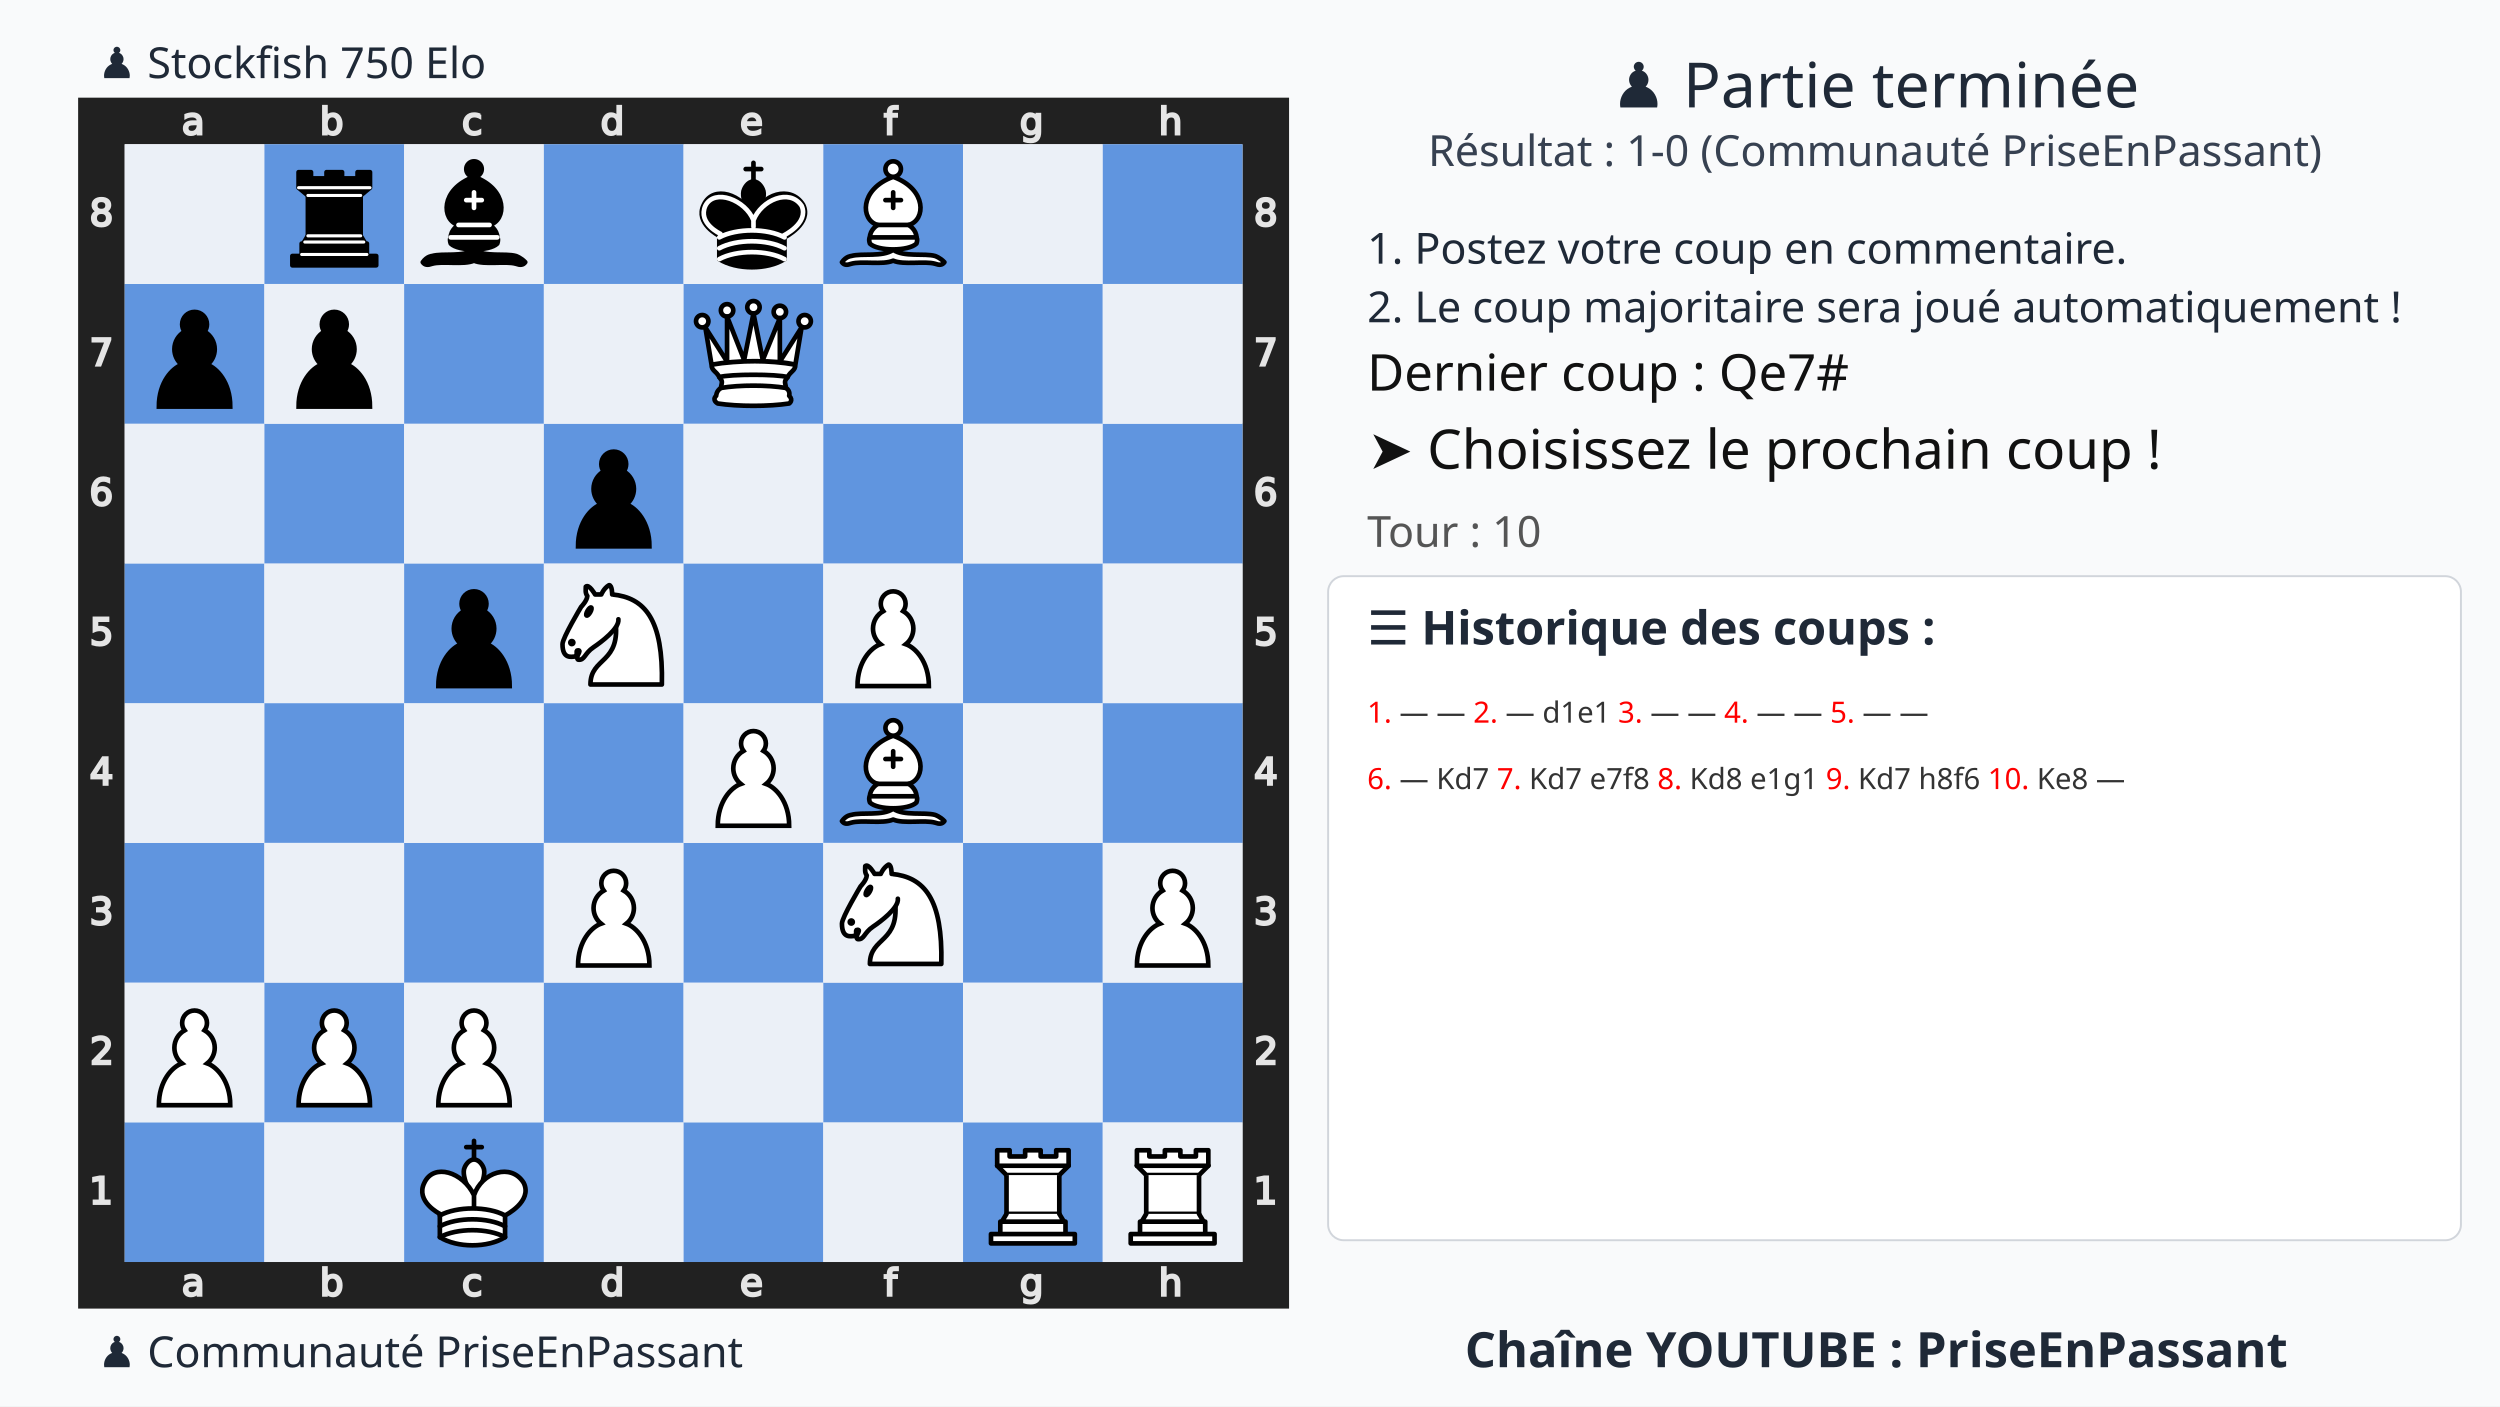
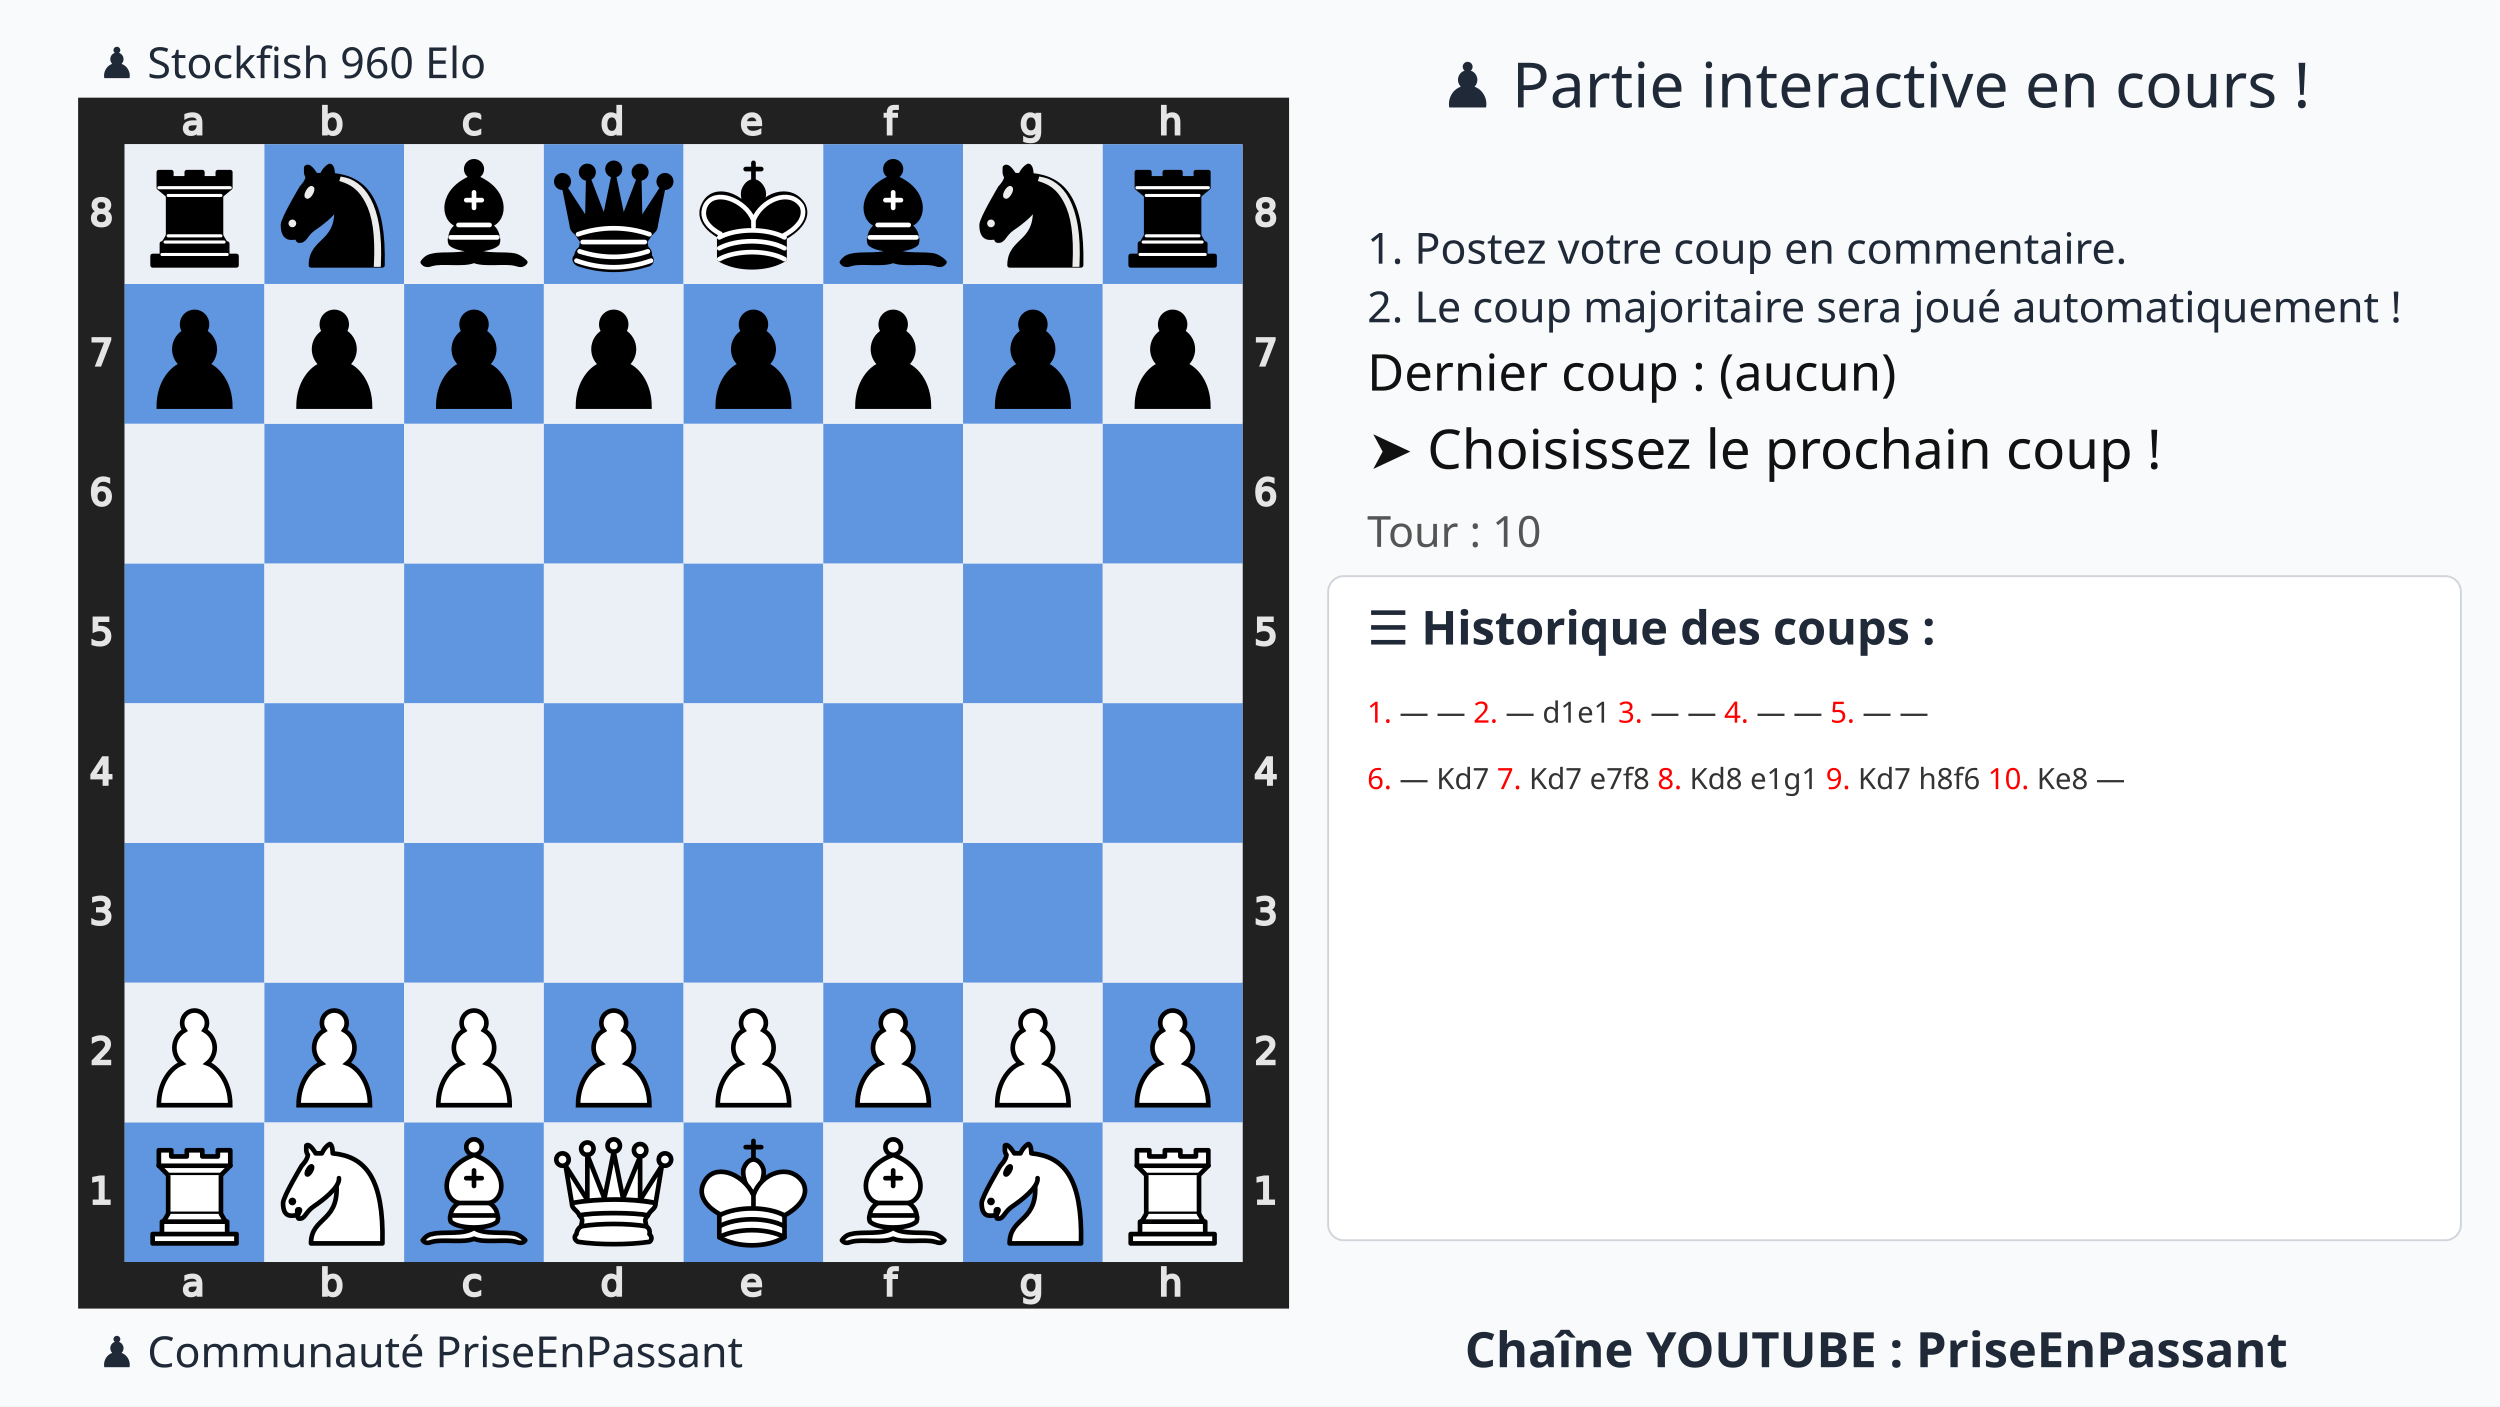
<svg xmlns="http://www.w3.org/2000/svg" xmlns:xlink="http://www.w3.org/1999/xlink" width="1280" height="720">
  <rect width="100%" height="100%" fill="#f9fafb" />
  <text x="75%" y="55" text-anchor="middle" font-size="32" font-family="Ubuntu" fill="#1f2937">
-     ♟️ Partie terminée
-   </text>
-   <text x="75%" y="85" text-anchor="middle" font-size="22" font-family="Ubuntu" fill="#374151">
-     Résultat : 1-0 (Communauté PriseEnPassant)
+     ♟️ Partie interactive en cours !
  </text>
  <text x="700" y="135" font-size="22" font-family="Ubuntu" fill="#1f2937">
    1. Postez votre coup en commentaire.
  </text>
  <text x="700" y="165" font-size="22" font-family="Ubuntu" fill="#1f2937">
    2. Le coup majoritaire sera joué automatiquement !
  </text>
  <g transform="translate(40,50)">
    <svg viewBox="0 0 390 390" width="620" height="620">
      <style>.square.light{fill:#ebf0f7 !important}.square.dark{fill:#6095df !important}</style>
      <defs>
        <g id="white-pawn" class="white pawn">
          <path d="M22.5 9c-2.21 0-4 1.79-4 4 0 .89.29 1.71.78 2.38C17.33 16.5 16 18.59 16 21c0 2.03.94 3.84 2.41 5.03-3 1.06-7.41 5.55-7.41 13.47h23c0-7.92-4.41-12.41-7.41-13.47 1.47-1.19 2.41-3 2.41-5.03 0-2.41-1.33-4.5-3.28-5.62.49-.67.78-1.49.78-2.38 0-2.21-1.79-4-4-4z" fill="#fff" stroke="#000" stroke-width="1.5" stroke-linecap="round" />
        </g>
        <g id="white-knight" class="white knight" fill="none" fill-rule="evenodd" stroke="#000" stroke-width="1.5" stroke-linecap="round" stroke-linejoin="round">
          <path d="M 22,10 C 32.5,11 38.5,18 38,39 L 15,39 C 15,30 25,32.5 23,18" style="fill:#ffffff; stroke:#000000;" />
          <path d="M 24,18 C 24.38,20.91 18.45,25.37 16,27 C 13,29 13.18,31.34 11,31 C 9.958,30.06 12.41,27.96 11,28 C 10,28 11.19,29.23 10,30 C 9,30 5.997,31 6,26 C 6,24 12,14 12,14 C 12,14 13.89,12.1 14,10.5 C 13.27,9.506 13.5,8.5 13.5,7.5 C 14.5,6.5 16.5,10 16.5,10 L 18.5,10 C 18.5,10 19.28,8.008 21,7 C 22,7 22,10 22,10" style="fill:#ffffff; stroke:#000000;" />
          <path d="M 9.5 25.5 A 0.5 0.5 0 1 1 8.5,25.5 A 0.5 0.5 0 1 1 9.5 25.5 z" style="fill:#000000; stroke:#000000;" />
          <path d="M 15 15.5 A 0.5 1.5 0 1 1 14,15.5 A 0.5 1.5 0 1 1 15 15.5 z" transform="matrix(0.866,0.5,-0.5,0.866,9.693,-5.173)" style="fill:#000000; stroke:#000000;" />
        </g>
        <g id="white-bishop" class="white bishop" fill="none" fill-rule="evenodd" stroke="#000" stroke-width="1.5" stroke-linecap="round" stroke-linejoin="round">
          <g fill="#fff" stroke-linecap="butt">
            <path d="M9 36c3.39-.97 10.11.43 13.5-2 3.39 2.43 10.11 1.03 13.5 2 0 0 1.65.54 3 2-.68.97-1.65.99-3 .5-3.39-.97-10.11.46-13.5-1-3.39 1.46-10.11.03-13.5 1-1.354.49-2.323.47-3-.5 1.354-1.94 3-2 3-2zM15 32c2.5 2.5 12.5 2.5 15 0 .5-1.5 0-2 0-2 0-2.5-2.5-4-2.5-4 5.5-1.5 6-11.5-5-15.5-11 4-10.5 14-5 15.5 0 0-2.5 1.5-2.5 4 0 0-.5.5 0 2zM25 8a2.5 2.5 0 1 1-5 0 2.5 2.5 0 1 1 5 0z" />
          </g>
          <path d="M17.5 26h10M15 30h15m-7.5-14.5v5M20 18h5" stroke-linejoin="miter" />
        </g>
        <g id="white-rook" class="white rook" fill="#fff" fill-rule="evenodd" stroke="#000" stroke-width="1.5" stroke-linecap="round" stroke-linejoin="round">
          <path d="M9 39h27v-3H9v3zM12 36v-4h21v4H12zM11 14V9h4v2h5V9h5v2h5V9h4v5" stroke-linecap="butt" />
          <path d="M34 14l-3 3H14l-3-3" />
          <path d="M31 17v12.5H14V17" stroke-linecap="butt" stroke-linejoin="miter" />
          <path d="M31 29.5l1.5 2.5h-20l1.5-2.5" />
          <path d="M11 14h23" fill="none" stroke-linejoin="miter" />
        </g>
        <g id="white-queen" class="white queen" fill="#fff" fill-rule="evenodd" stroke="#000" stroke-width="1.5" stroke-linecap="round" stroke-linejoin="round">
          <path d="M8 12a2 2 0 1 1-4 0 2 2 0 1 1 4 0zM24.5 7.5a2 2 0 1 1-4 0 2 2 0 1 1 4 0zM41 12a2 2 0 1 1-4 0 2 2 0 1 1 4 0zM16 8.5a2 2 0 1 1-4 0 2 2 0 1 1 4 0zM33 9a2 2 0 1 1-4 0 2 2 0 1 1 4 0z" />
          <path d="M9 26c8.5-1.5 21-1.5 27 0l2-12-7 11V11l-5.5 13.5-3-15-3 15-5.5-14V25L7 14l2 12zM9 26c0 2 1.5 2 2.5 4 1 1.5 1 1 .5 3.5-1.5 1-1.5 2.5-1.5 2.5-1.5 1.5.5 2.5.5 2.5 6.5 1 16.5 1 23 0 0 0 1.5-1 0-2.5 0 0 .5-1.5-1-2.5-.5-2.5-.5-2 .5-3.5 1-2 2.5-2 2.5-4-8.5-1.5-18.5-1.5-27 0z" stroke-linecap="butt" />
          <path d="M11.5 30c3.5-1 18.5-1 22 0M12 33.5c6-1 15-1 21 0" fill="none" />
        </g>
        <g id="white-king" class="white king" fill="none" fill-rule="evenodd" stroke="#000" stroke-width="1.5" stroke-linecap="round" stroke-linejoin="round">
          <path d="M22.5 11.63V6M20 8h5" stroke-linejoin="miter" />
          <path d="M22.5 25s4.5-7.5 3-10.5c0 0-1-2.5-3-2.5s-3 2.5-3 2.5c-1.5 3 3 10.5 3 10.5" fill="#fff" stroke-linecap="butt" stroke-linejoin="miter" />
          <path d="M11.5 37c5.5 3.5 15.5 3.5 21 0v-7s9-4.5 6-10.5c-4-6.5-13.5-3.5-16 4V27v-3.5c-3.5-7.5-13-10.5-16-4-3 6 5 10 5 10V37z" fill="#fff" />
          <path d="M11.5 30c5.5-3 15.5-3 21 0m-21 3.5c5.5-3 15.5-3 21 0m-21 3.5c5.5-3 15.5-3 21 0" />
        </g>
        <g id="black-pawn" class="black pawn">
          <path d="M22.5 9c-2.21 0-4 1.79-4 4 0 .89.29 1.71.78 2.38C17.33 16.5 16 18.59 16 21c0 2.03.94 3.84 2.41 5.03-3 1.06-7.41 5.55-7.41 13.47h23c0-7.92-4.41-12.41-7.41-13.47 1.47-1.19 2.41-3 2.41-5.03 0-2.41-1.33-4.5-3.28-5.62.49-.67.78-1.49.78-2.38 0-2.21-1.79-4-4-4z" fill="#000" stroke="#000" stroke-width="1.5" stroke-linecap="round" />
        </g>
+         <g id="black-knight" class="black knight" fill="none" fill-rule="evenodd" stroke="#000" stroke-width="1.5" stroke-linecap="round" stroke-linejoin="round">
+           <path d="M 22,10 C 32.5,11 38.5,18 38,39 L 15,39 C 15,30 25,32.5 23,18" style="fill:#000000; stroke:#000000;" />
+           <path d="M 24,18 C 24.38,20.91 18.45,25.37 16,27 C 13,29 13.18,31.34 11,31 C 9.958,30.06 12.41,27.96 11,28 C 10,28 11.19,29.23 10,30 C 9,30 5.997,31 6,26 C 6,24 12,14 12,14 C 12,14 13.89,12.1 14,10.5 C 13.27,9.506 13.5,8.5 13.5,7.5 C 14.5,6.5 16.5,10 16.5,10 L 18.5,10 C 18.5,10 19.28,8.008 21,7 C 22,7 22,10 22,10" style="fill:#000000; stroke:#000000;" />
+           <path d="M 9.5 25.5 A 0.5 0.5 0 1 1 8.5,25.5 A 0.5 0.5 0 1 1 9.5 25.5 z" style="fill:#ececec; stroke:#ececec;" />
+           <path d="M 15 15.5 A 0.5 1.5 0 1 1 14,15.5 A 0.5 1.5 0 1 1 15 15.5 z" transform="matrix(0.866,0.5,-0.5,0.866,9.693,-5.173)" style="fill:#ececec; stroke:#ececec;" />
+           <path d="M 24.55,10.4 L 24.1,11.85 L 24.6,12 C 27.75,13 30.25,14.49 32.5,18.75 C 34.75,23.01 35.75,29.06 35.25,39 L 35.2,39.5 L 37.45,39.5 L 37.5,39 C 38,28.94 36.62,22.15 34.25,17.66 C 31.88,13.17 28.46,11.02 25.06,10.5 L 24.55,10.4 z " style="fill:#ececec; stroke:none;" />
+         </g>
        <g id="black-bishop" class="black bishop" fill="none" fill-rule="evenodd" stroke="#000" stroke-width="1.5" stroke-linecap="round" stroke-linejoin="round">
          <path d="M9 36c3.39-.97 10.11.43 13.5-2 3.39 2.43 10.11 1.03 13.5 2 0 0 1.65.54 3 2-.68.97-1.65.99-3 .5-3.39-.97-10.11.46-13.5-1-3.39 1.46-10.11.03-13.5 1-1.354.49-2.323.47-3-.5 1.354-1.94 3-2 3-2zm6-4c2.5 2.5 12.5 2.5 15 0 .5-1.5 0-2 0-2 0-2.5-2.5-4-2.5-4 5.5-1.5 6-11.5-5-15.5-11 4-10.5 14-5 15.5 0 0-2.5 1.5-2.5 4 0 0-.5.5 0 2zM25 8a2.5 2.5 0 1 1-5 0 2.5 2.5 0 1 1 5 0z" fill="#000" stroke-linecap="butt" />
          <path d="M17.5 26h10M15 30h15m-7.5-14.5v5M20 18h5" stroke="#fff" stroke-linejoin="miter" />
        </g>
        <g id="black-rook" class="black rook" fill="#000" fill-rule="evenodd" stroke="#000" stroke-width="1.5" stroke-linecap="round" stroke-linejoin="round">
          <path d="M9 39h27v-3H9v3zM12.5 32l1.5-2.5h17l1.5 2.5h-20zM12 36v-4h21v4H12z" stroke-linecap="butt" />
          <path d="M14 29.5v-13h17v13H14z" stroke-linecap="butt" stroke-linejoin="miter" />
          <path d="M14 16.5L11 14h23l-3 2.5H14zM11 14V9h4v2h5V9h5v2h5V9h4v5H11z" stroke-linecap="butt" />
          <path d="M12 35.5h21M13 31.5h19M14 29.5h17M14 16.5h17M11 14h23" fill="none" stroke="#fff" stroke-width="1" stroke-linejoin="miter" />
+         </g>
+         <g id="black-queen" class="black queen" fill="#000" fill-rule="evenodd" stroke="#000" stroke-width="1.5" stroke-linecap="round" stroke-linejoin="round">
+           <g fill="#000" stroke="none">
+             <circle cx="6" cy="12" r="2.75" />
+             <circle cx="14" cy="9" r="2.75" />
+             <circle cx="22.5" cy="8" r="2.75" />
+             <circle cx="31" cy="9" r="2.75" />
+             <circle cx="39" cy="12" r="2.75" />
+           </g>
+           <path d="M9 26c8.5-1.5 21-1.5 27 0l2.5-12.5L31 25l-.3-14.1-5.2 13.6-3-14.5-3 14.5-5.2-13.6L14 25 6.5 13.5 9 26zM9 26c0 2 1.5 2 2.5 4 1 1.5 1 1 .5 3.5-1.5 1-1.5 2.5-1.5 2.5-1.5 1.5.5 2.5.5 2.5 6.5 1 16.5 1 23 0 0 0 1.5-1 0-2.5 0 0 .5-1.5-1-2.5-.5-2.5-.5-2 .5-3.5 1-2 2.5-2 2.5-4-8.5-1.5-18.5-1.5-27 0z" stroke-linecap="butt" />
+           <path d="M11 38.5a35 35 1 0 0 23 0" fill="none" stroke-linecap="butt" />
+           <path d="M11 29a35 35 1 0 1 23 0M12.5 31.5h20M11.5 34.5a35 35 1 0 0 22 0M10.5 37.5a35 35 1 0 0 24 0" fill="none" stroke="#fff" />
        </g>
        <g id="black-king" class="black king" fill="none" fill-rule="evenodd" stroke="#000" stroke-width="1.5" stroke-linecap="round" stroke-linejoin="round">
          <path d="M22.5 11.63V6" stroke-linejoin="miter" />
          <path d="M22.5 25s4.5-7.5 3-10.5c0 0-1-2.5-3-2.5s-3 2.5-3 2.5c-1.5 3 3 10.5 3 10.5" fill="#000" stroke-linecap="butt" stroke-linejoin="miter" />
          <path d="M11.5 37c5.5 3.5 15.5 3.5 21 0v-7s9-4.5 6-10.5c-4-6.5-13.5-3.5-16 4V27v-3.5c-3.5-7.5-13-10.5-16-4-3 6 5 10 5 10V37z" fill="#000" />
          <path d="M20 8h5" stroke-linejoin="miter" />
          <path d="M32 29.5s8.5-4 6.03-9.65C34.15 14 25 18 22.5 24.5l.01 2.1-.01-2.1C20 18 9.906 14 6.997 19.85c-2.497 5.65 4.853 9 4.853 9M11.5 30c5.5-3 15.5-3 21 0m-21 3.5c5.5-3 15.5-3 21 0m-21 3.5c5.5-3 15.5-3 21 0" stroke="#fff" />
        </g>
      </defs>
      <rect x="7.5" y="7.5" width="375" height="375" fill="none" stroke="#212121" stroke-width="15" />
      <g transform="translate(20, 1) scale(0.75, 0.75)" fill="#e5e5e5" stroke="#e5e5e5">
        <path d="M23.328 10.016q-1.742 0-2.414.398-.672.398-.672 1.36 0 .765.5 1.218.508.445 1.375.445 1.196 0 1.914-.843.727-.852.727-2.258v-.32zm2.867-.594v4.992h-1.437v-1.328q-.492.797-1.227 1.18-.734.375-1.797.375-1.343 0-2.14-.75-.79-.758-.79-2.024 0-1.476.985-2.226.992-.75 2.953-.75h2.016V8.75q0-.992-.656-1.531-.649-.547-1.829-.547-.75 0-1.46.18-.711.18-1.368.539V6.062q.79-.304 1.532-.453.742-.156 1.445-.156 1.898 0 2.836.984.937.985.937 2.985z" />
      </g>
      <g transform="translate(20, 375) scale(0.75, 0.75)" fill="#e5e5e5" stroke="#e5e5e5">
        <path d="M23.328 10.016q-1.742 0-2.414.398-.672.398-.672 1.36 0 .765.5 1.218.508.445 1.375.445 1.196 0 1.914-.843.727-.852.727-2.258v-.32zm2.867-.594v4.992h-1.437v-1.328q-.492.797-1.227 1.18-.734.375-1.797.375-1.343 0-2.14-.75-.79-.758-.79-2.024 0-1.476.985-2.226.992-.75 2.953-.75h2.016V8.75q0-.992-.656-1.531-.649-.547-1.829-.547-.75 0-1.46.18-.711.18-1.368.539V6.062q.79-.304 1.532-.453.742-.156 1.445-.156 1.898 0 2.836.984.937.985.937 2.985z" />
      </g>
      <g transform="translate(65, 1) scale(0.75, 0.75)" fill="#e5e5e5" stroke="#e5e5e5">
        <path d="M24.922 10.047q0-1.586-.656-2.485-.649-.906-1.79-.906-1.14 0-1.796.906-.649.899-.649 2.485 0 1.586.649 2.492.656.898 1.797.898 1.14 0 1.789-.898.656-.906.656-2.492zm-4.89-3.055q.452-.781 1.14-1.156.695-.383 1.656-.383 1.594 0 2.586 1.266 1 1.265 1 3.328 0 2.062-1 3.328-.992 1.266-2.586 1.266-.96 0-1.656-.375-.688-.383-1.14-1.164v1.312h-1.446V2.258h1.445z" />
      </g>
      <g transform="translate(65, 375) scale(0.75, 0.75)" fill="#e5e5e5" stroke="#e5e5e5">
        <path d="M24.922 10.047q0-1.586-.656-2.485-.649-.906-1.79-.906-1.14 0-1.796.906-.649.899-.649 2.485 0 1.586.649 2.492.656.898 1.797.898 1.14 0 1.789-.898.656-.906.656-2.492zm-4.89-3.055q.452-.781 1.14-1.156.695-.383 1.656-.383 1.594 0 2.586 1.266 1 1.265 1 3.328 0 2.062-1 3.328-.992 1.266-2.586 1.266-.96 0-1.656-.375-.688-.383-1.14-1.164v1.312h-1.446V2.258h1.445z" />
      </g>
      <g transform="translate(110, 1) scale(0.75, 0.75)" fill="#e5e5e5" stroke="#e5e5e5">
        <path d="M25.96 6v1.344q-.608-.336-1.226-.5-.609-.172-1.234-.172-1.398 0-2.172.89-.773.883-.773 2.485 0 1.601.773 2.492.774.883 2.172.883.625 0 1.234-.164.618-.172 1.227-.508v1.328q-.602.281-1.25.422-.64.14-1.367.14-1.977 0-3.14-1.242-1.165-1.242-1.165-3.351 0-2.14 1.172-3.367 1.18-1.227 3.227-1.227.664 0 1.296.14.633.134 1.227.407z" />
      </g>
      <g transform="translate(110, 375) scale(0.75, 0.75)" fill="#e5e5e5" stroke="#e5e5e5">
        <path d="M25.96 6v1.344q-.608-.336-1.226-.5-.609-.172-1.234-.172-1.398 0-2.172.89-.773.883-.773 2.485 0 1.601.773 2.492.774.883 2.172.883.625 0 1.234-.164.618-.172 1.227-.508v1.328q-.602.281-1.25.422-.64.14-1.367.14-1.977 0-3.14-1.242-1.165-1.242-1.165-3.351 0-2.14 1.172-3.367 1.18-1.227 3.227-1.227.664 0 1.296.14.633.134 1.227.407z" />
      </g>
      <g transform="translate(155, 1) scale(0.75, 0.75)" fill="#e5e5e5" stroke="#e5e5e5">
        <path d="M24.973 6.992V2.258h1.437v12.156h-1.437v-1.312q-.453.78-1.149 1.164-.687.375-1.656.375-1.586 0-2.586-1.266-.992-1.266-.992-3.328 0-2.063.992-3.328 1-1.266 2.586-1.266.969 0 1.656.383.696.375 1.149 1.156zm-4.899 3.055q0 1.586.649 2.492.656.898 1.797.898 1.14 0 1.796-.898.657-.906.657-2.492 0-1.586-.657-2.485-.656-.906-1.796-.906-1.141 0-1.797.906-.649.899-.649 2.485z" />
      </g>
      <g transform="translate(155, 375) scale(0.75, 0.75)" fill="#e5e5e5" stroke="#e5e5e5">
        <path d="M24.973 6.992V2.258h1.437v12.156h-1.437v-1.312q-.453.78-1.149 1.164-.687.375-1.656.375-1.586 0-2.586-1.266-.992-1.266-.992-3.328 0-2.063.992-3.328 1-1.266 2.586-1.266.969 0 1.656.383.696.375 1.149 1.156zm-4.899 3.055q0 1.586.649 2.492.656.898 1.797.898 1.14 0 1.796-.898.657-.906.657-2.492 0-1.586-.657-2.485-.656-.906-1.796-.906-1.141 0-1.797.906-.649.899-.649 2.485z" />
      </g>
      <g transform="translate(200, 1) scale(0.75, 0.75)" fill="#e5e5e5" stroke="#e5e5e5">
        <path d="M26.555 9.68v.703h-6.61q.094 1.484.89 2.265.806.774 2.235.774.828 0 1.602-.203.781-.203 1.547-.61v1.36q-.774.328-1.586.5-.813.172-1.649.172-2.093 0-3.32-1.22-1.219-1.218-1.219-3.296 0-2.148 1.157-3.406 1.164-1.266 3.132-1.266 1.766 0 2.79 1.14 1.03 1.134 1.03 3.087zm-1.438-.422q-.015-1.18-.664-1.883-.64-.703-1.703-.703-1.203 0-1.93.68-.718.68-.828 1.914z" />
      </g>
      <g transform="translate(200, 375) scale(0.75, 0.75)" fill="#e5e5e5" stroke="#e5e5e5">
        <path d="M26.555 9.68v.703h-6.61q.094 1.484.89 2.265.806.774 2.235.774.828 0 1.602-.203.781-.203 1.547-.61v1.36q-.774.328-1.586.5-.813.172-1.649.172-2.093 0-3.32-1.22-1.219-1.218-1.219-3.296 0-2.148 1.157-3.406 1.164-1.266 3.132-1.266 1.766 0 2.79 1.14 1.03 1.134 1.03 3.087zm-1.438-.422q-.015-1.18-.664-1.883-.64-.703-1.703-.703-1.203 0-1.93.68-.718.68-.828 1.914z" />
      </g>
      <g transform="translate(245, 1) scale(0.75, 0.75)" fill="#e5e5e5" stroke="#e5e5e5">
        <path d="M25.285 2.258v1.195H23.91q-.773 0-1.078.313-.297.312-.297 1.125v.773h2.367v1.117h-2.367v7.633H21.09V6.781h-1.375V5.664h1.375v-.61q0-1.46.68-2.124.68-.672 2.156-.672z" />
      </g>
      <g transform="translate(245, 375) scale(0.75, 0.75)" fill="#e5e5e5" stroke="#e5e5e5">
        <path d="M25.285 2.258v1.195H23.91q-.773 0-1.078.313-.297.312-.297 1.125v.773h2.367v1.117h-2.367v7.633H21.09V6.781h-1.375V5.664h1.375v-.61q0-1.46.68-2.124.68-.672 2.156-.672z" />
      </g>
      <g transform="translate(290, 1) scale(0.75, 0.75)" fill="#e5e5e5" stroke="#e5e5e5">
        <path d="M24.973 9.937q0-1.562-.649-2.421-.64-.86-1.804-.86-1.157 0-1.805.86-.64.859-.64 2.421 0 1.555.64 2.415.648.859 1.805.859 1.164 0 1.804-.86.649-.859.649-2.414zm1.437 3.391q0 2.234-.992 3.32-.992 1.094-3.04 1.094-.757 0-1.429-.117-.672-.11-1.304-.344v-1.398q.632.344 1.25.508.617.164 1.257.164 1.414 0 2.118-.743.703-.734.703-2.226v-.711q-.446.773-1.141 1.156-.695.383-1.664.383-1.61 0-2.594-1.227-.984-1.226-.984-3.25 0-2.03.984-3.257.985-1.227 2.594-1.227.969 0 1.664.383t1.14 1.156V5.664h1.438z" />
      </g>
      <g transform="translate(290, 375) scale(0.75, 0.75)" fill="#e5e5e5" stroke="#e5e5e5">
        <path d="M24.973 9.937q0-1.562-.649-2.421-.64-.86-1.804-.86-1.157 0-1.805.86-.64.859-.64 2.421 0 1.555.64 2.415.648.859 1.805.859 1.164 0 1.804-.86.649-.859.649-2.414zm1.437 3.391q0 2.234-.992 3.32-.992 1.094-3.04 1.094-.757 0-1.429-.117-.672-.11-1.304-.344v-1.398q.632.344 1.25.508.617.164 1.257.164 1.414 0 2.118-.743.703-.734.703-2.226v-.711q-.446.773-1.141 1.156-.695.383-1.664.383-1.61 0-2.594-1.227-.984-1.226-.984-3.25 0-2.03.984-3.257.985-1.227 2.594-1.227.969 0 1.664.383t1.14 1.156V5.664h1.438z" />
      </g>
      <g transform="translate(335, 1) scale(0.75, 0.75)" fill="#e5e5e5" stroke="#e5e5e5">
        <path d="M26.164 9.133v5.281h-1.437V9.18q0-1.243-.485-1.86-.484-.617-1.453-.617-1.164 0-1.836.742-.672.742-.672 2.024v4.945h-1.445V2.258h1.445v4.765q.516-.789 1.211-1.18.703-.39 1.617-.39 1.508 0 2.282.938.773.93.773 2.742z" />
      </g>
      <g transform="translate(335, 375) scale(0.75, 0.75)" fill="#e5e5e5" stroke="#e5e5e5">
        <path d="M26.164 9.133v5.281h-1.437V9.18q0-1.243-.485-1.86-.484-.617-1.453-.617-1.164 0-1.836.742-.672.742-.672 2.024v4.945h-1.445V2.258h1.445v4.765q.516-.789 1.211-1.18.703-.39 1.617-.39 1.508 0 2.282.938.773.93.773 2.742z" />
      </g>
      <g transform="translate(0, 335) scale(0.75, 0.75)" fill="#e5e5e5" stroke="#e5e5e5">
        <path d="M6.754 26.996h2.578v-8.898l-2.805.562v-1.437l2.79-.563h1.578v10.336h2.578v1.328h-6.72z" />
      </g>
      <g transform="translate(375, 335) scale(0.75, 0.75)" fill="#e5e5e5" stroke="#e5e5e5">
        <path d="M6.754 26.996h2.578v-8.898l-2.805.562v-1.437l2.79-.563h1.578v10.336h2.578v1.328h-6.72z" />
      </g>
      <g transform="translate(0, 290) scale(0.75, 0.75)" fill="#e5e5e5" stroke="#e5e5e5">
        <path d="M8.195 26.996h5.508v1.328H6.297v-1.328q.898-.93 2.445-2.492 1.555-1.57 1.953-2.024.758-.851 1.055-1.437.305-.594.305-1.164 0-.93-.657-1.516-.648-.586-1.695-.586-.742 0-1.57.258-.82.258-1.758.781v-1.593q.953-.383 1.781-.578.828-.196 1.516-.196 1.812 0 2.89.906 1.079.907 1.079 2.422 0 .72-.274 1.368-.265.64-.976 1.515-.196.227-1.243 1.313-1.046 1.078-2.953 3.023z" />
      </g>
      <g transform="translate(375, 290) scale(0.75, 0.75)" fill="#e5e5e5" stroke="#e5e5e5">
        <path d="M8.195 26.996h5.508v1.328H6.297v-1.328q.898-.93 2.445-2.492 1.555-1.57 1.953-2.024.758-.851 1.055-1.437.305-.594.305-1.164 0-.93-.657-1.516-.648-.586-1.695-.586-.742 0-1.57.258-.82.258-1.758.781v-1.593q.953-.383 1.781-.578.828-.196 1.516-.196 1.812 0 2.89.906 1.079.907 1.079 2.422 0 .72-.274 1.368-.265.64-.976 1.515-.196.227-1.243 1.313-1.046 1.078-2.953 3.023z" />
      </g>
      <g transform="translate(0, 245) scale(0.75, 0.75)" fill="#e5e5e5" stroke="#e5e5e5">
        <path d="M11.434 22.035q1.132.242 1.765 1.008.64.766.64 1.89 0 1.727-1.187 2.672-1.187.946-3.375.946-.734 0-1.515-.149-.774-.14-1.602-.43V26.45q.656.383 1.438.578.78.196 1.632.196 1.485 0 2.258-.586.782-.586.782-1.703 0-1.032-.727-1.61-.719-.586-2.008-.586h-1.36v-1.297h1.423q1.164 0 1.78-.46.618-.47.618-1.344 0-.899-.64-1.375-.633-.485-1.82-.485-.65 0-1.391.141-.743.14-1.633.437V16.95q.898-.25 1.68-.375.788-.125 1.484-.125 1.797 0 2.844.82 1.046.813 1.046 2.204 0 .968-.554 1.64-.555.664-1.578.922z" />
      </g>
      <g transform="translate(375, 245) scale(0.75, 0.75)" fill="#e5e5e5" stroke="#e5e5e5">
        <path d="M11.434 22.035q1.132.242 1.765 1.008.64.766.64 1.89 0 1.727-1.187 2.672-1.187.946-3.375.946-.734 0-1.515-.149-.774-.14-1.602-.43V26.45q.656.383 1.438.578.78.196 1.632.196 1.485 0 2.258-.586.782-.586.782-1.703 0-1.032-.727-1.61-.719-.586-2.008-.586h-1.36v-1.297h1.423q1.164 0 1.78-.46.618-.47.618-1.344 0-.899-.64-1.375-.633-.485-1.82-.485-.65 0-1.391.141-.743.14-1.633.437V16.95q.898-.25 1.68-.375.788-.125 1.484-.125 1.797 0 2.844.82 1.046.813 1.046 2.204 0 .968-.554 1.64-.555.664-1.578.922z" />
      </g>
      <g transform="translate(0, 200) scale(0.75, 0.75)" fill="#e5e5e5" stroke="#e5e5e5">
        <path d="M11.016 18.035L7.03 24.262h3.985zm-.414-1.375h1.984v7.602h1.664v1.312h-1.664v2.75h-1.57v-2.75H5.75v-1.523z" />
      </g>
      <g transform="translate(375, 200) scale(0.75, 0.75)" fill="#e5e5e5" stroke="#e5e5e5">
        <path d="M11.016 18.035L7.03 24.262h3.985zm-.414-1.375h1.984v7.602h1.664v1.312h-1.664v2.75h-1.57v-2.75H5.75v-1.523z" />
      </g>
      <g transform="translate(0, 155) scale(0.75, 0.75)" fill="#e5e5e5" stroke="#e5e5e5">
        <path d="M6.719 16.66h6.195v1.328h-4.75v2.86q.344-.118.688-.172.343-.063.687-.063 1.953 0 3.094 1.07 1.14 1.07 1.14 2.899 0 1.883-1.171 2.93-1.172 1.039-3.305 1.039-.735 0-1.5-.125-.758-.125-1.57-.375v-1.586q.703.383 1.453.57.75.188 1.586.188 1.351 0 2.14-.711.79-.711.79-1.93 0-1.219-.79-1.93-.789-.71-2.14-.71-.633 0-1.266.14-.625.14-1.281.438z" />
      </g>
      <g transform="translate(375, 155) scale(0.75, 0.75)" fill="#e5e5e5" stroke="#e5e5e5">
        <path d="M6.719 16.66h6.195v1.328h-4.75v2.86q.344-.118.688-.172.343-.063.687-.063 1.953 0 3.094 1.07 1.14 1.07 1.14 2.899 0 1.883-1.171 2.93-1.172 1.039-3.305 1.039-.735 0-1.5-.125-.758-.125-1.57-.375v-1.586q.703.383 1.453.57.75.188 1.586.188 1.351 0 2.14-.711.79-.711.79-1.93 0-1.219-.79-1.93-.789-.71-2.14-.71-.633 0-1.266.14-.625.14-1.281.438z" />
      </g>
      <g transform="translate(0, 110) scale(0.75, 0.75)" fill="#e5e5e5" stroke="#e5e5e5">
        <path d="M10.137 21.863q-1.063 0-1.688.727-.617.726-.617 1.992 0 1.258.617 1.992.625.727 1.688.727 1.062 0 1.68-.727.624-.734.624-1.992 0-1.266-.625-1.992-.617-.727-1.68-.727zm3.133-4.945v1.437q-.594-.28-1.204-.43-.601-.148-1.195-.148-1.562 0-2.39 1.055-.82 1.055-.938 3.188.46-.68 1.156-1.04.696-.367 1.531-.367 1.758 0 2.774 1.07 1.023 1.063 1.023 2.899 0 1.797-1.062 2.883-1.063 1.086-2.828 1.086-2.024 0-3.094-1.547-1.07-1.555-1.07-4.5 0-2.766 1.312-4.406 1.313-1.649 3.524-1.649.593 0 1.195.117.61.118 1.266.352z" />
      </g>
      <g transform="translate(375, 110) scale(0.75, 0.75)" fill="#e5e5e5" stroke="#e5e5e5">
        <path d="M10.137 21.863q-1.063 0-1.688.727-.617.726-.617 1.992 0 1.258.617 1.992.625.727 1.688.727 1.062 0 1.68-.727.624-.734.624-1.992 0-1.266-.625-1.992-.617-.727-1.68-.727zm3.133-4.945v1.437q-.594-.28-1.204-.43-.601-.148-1.195-.148-1.562 0-2.39 1.055-.82 1.055-.938 3.188.46-.68 1.156-1.04.696-.367 1.531-.367 1.758 0 2.774 1.07 1.023 1.063 1.023 2.899 0 1.797-1.062 2.883-1.063 1.086-2.828 1.086-2.024 0-3.094-1.547-1.07-1.555-1.07-4.5 0-2.766 1.312-4.406 1.313-1.649 3.524-1.649.593 0 1.195.117.61.118 1.266.352z" />
      </g>
      <g transform="translate(0, 65) scale(0.75, 0.75)" fill="#e5e5e5" stroke="#e5e5e5">
        <path d="M6.25 16.66h7.5v.672L9.516 28.324H7.867l3.985-10.336H6.25z" />
      </g>
      <g transform="translate(375, 65) scale(0.75, 0.75)" fill="#e5e5e5" stroke="#e5e5e5">
        <path d="M6.25 16.66h7.5v.672L9.516 28.324H7.867l3.985-10.336H6.25z" />
      </g>
      <g transform="translate(0, 20) scale(0.75, 0.75)" fill="#e5e5e5" stroke="#e5e5e5">
        <path d="M10 22.785q-1.125 0-1.773.602-.641.601-.641 1.656t.64 1.656q.649.602 1.774.602t1.773-.602q.649-.61.649-1.656 0-1.055-.649-1.656-.64-.602-1.773-.602zm-1.578-.672q-1.016-.25-1.586-.945-.563-.695-.563-1.695 0-1.399.993-2.211 1-.813 2.734-.813 1.742 0 2.734.813.993.812.993 2.21 0 1-.57 1.696-.563.695-1.571.945 1.14.266 1.773 1.04.641.773.641 1.89 0 1.695-1.04 2.602-1.03.906-2.96.906t-2.969-.906Q6 26.738 6 25.043q0-1.117.64-1.89.641-.774 1.782-1.04zm-.578-2.492q0 .906.562 1.414.57.508 1.594.508 1.016 0 1.586-.508.578-.508.578-1.414 0-.906-.578-1.414-.57-.508-1.586-.508-1.023 0-1.594.508-.562.508-.562 1.414z" />
      </g>
      <g transform="translate(375, 20) scale(0.75, 0.75)" fill="#e5e5e5" stroke="#e5e5e5">
        <path d="M10 22.785q-1.125 0-1.773.602-.641.601-.641 1.656t.64 1.656q.649.602 1.774.602t1.773-.602q.649-.61.649-1.656 0-1.055-.649-1.656-.64-.602-1.773-.602zm-1.578-.672q-1.016-.25-1.586-.945-.563-.695-.563-1.695 0-1.399.993-2.211 1-.813 2.734-.813 1.742 0 2.734.813.993.812.993 2.21 0 1-.57 1.696-.563.695-1.571.945 1.14.266 1.773 1.04.641.773.641 1.89 0 1.695-1.04 2.602-1.03.906-2.96.906t-2.969-.906Q6 26.738 6 25.043q0-1.117.64-1.89.641-.774 1.782-1.04zm-.578-2.492q0 .906.562 1.414.57.508 1.594.508 1.016 0 1.586-.508.578-.508.578-1.414 0-.906-.578-1.414-.57-.508-1.586-.508-1.023 0-1.594.508-.562.508-.562 1.414z" />
      </g>
      <rect x="15" y="330" width="45" height="45" class="square dark a1" stroke="none" fill="#d18b47" />
      <rect x="60" y="330" width="45" height="45" class="square light b1" stroke="none" fill="#ffce9e" />
      <rect x="105" y="330" width="45" height="45" class="square dark c1" stroke="none" fill="#d18b47" />
      <rect x="150" y="330" width="45" height="45" class="square light d1" stroke="none" fill="#ffce9e" />
      <rect x="195" y="330" width="45" height="45" class="square dark e1" stroke="none" fill="#d18b47" />
      <rect x="240" y="330" width="45" height="45" class="square light f1" stroke="none" fill="#ffce9e" />
      <rect x="285" y="330" width="45" height="45" class="square dark g1" stroke="none" fill="#d18b47" />
      <rect x="330" y="330" width="45" height="45" class="square light h1" stroke="none" fill="#ffce9e" />
      <rect x="15" y="285" width="45" height="45" class="square light a2" stroke="none" fill="#ffce9e" />
      <rect x="60" y="285" width="45" height="45" class="square dark b2" stroke="none" fill="#d18b47" />
      <rect x="105" y="285" width="45" height="45" class="square light c2" stroke="none" fill="#ffce9e" />
      <rect x="150" y="285" width="45" height="45" class="square dark d2" stroke="none" fill="#d18b47" />
      <rect x="195" y="285" width="45" height="45" class="square light e2" stroke="none" fill="#ffce9e" />
      <rect x="240" y="285" width="45" height="45" class="square dark f2" stroke="none" fill="#d18b47" />
      <rect x="285" y="285" width="45" height="45" class="square light g2" stroke="none" fill="#ffce9e" />
      <rect x="330" y="285" width="45" height="45" class="square dark h2" stroke="none" fill="#d18b47" />
      <rect x="15" y="240" width="45" height="45" class="square dark a3" stroke="none" fill="#d18b47" />
      <rect x="60" y="240" width="45" height="45" class="square light b3" stroke="none" fill="#ffce9e" />
      <rect x="105" y="240" width="45" height="45" class="square dark c3" stroke="none" fill="#d18b47" />
      <rect x="150" y="240" width="45" height="45" class="square light d3" stroke="none" fill="#ffce9e" />
      <rect x="195" y="240" width="45" height="45" class="square dark e3" stroke="none" fill="#d18b47" />
      <rect x="240" y="240" width="45" height="45" class="square light f3" stroke="none" fill="#ffce9e" />
      <rect x="285" y="240" width="45" height="45" class="square dark g3" stroke="none" fill="#d18b47" />
      <rect x="330" y="240" width="45" height="45" class="square light h3" stroke="none" fill="#ffce9e" />
      <rect x="15" y="195" width="45" height="45" class="square light a4" stroke="none" fill="#ffce9e" />
      <rect x="60" y="195" width="45" height="45" class="square dark b4" stroke="none" fill="#d18b47" />
      <rect x="105" y="195" width="45" height="45" class="square light c4" stroke="none" fill="#ffce9e" />
      <rect x="150" y="195" width="45" height="45" class="square dark d4" stroke="none" fill="#d18b47" />
      <rect x="195" y="195" width="45" height="45" class="square light e4" stroke="none" fill="#ffce9e" />
      <rect x="240" y="195" width="45" height="45" class="square dark f4" stroke="none" fill="#d18b47" />
      <rect x="285" y="195" width="45" height="45" class="square light g4" stroke="none" fill="#ffce9e" />
      <rect x="330" y="195" width="45" height="45" class="square dark h4" stroke="none" fill="#d18b47" />
      <rect x="15" y="150" width="45" height="45" class="square dark a5" stroke="none" fill="#d18b47" />
      <rect x="60" y="150" width="45" height="45" class="square light b5" stroke="none" fill="#ffce9e" />
      <rect x="105" y="150" width="45" height="45" class="square dark c5" stroke="none" fill="#d18b47" />
      <rect x="150" y="150" width="45" height="45" class="square light d5" stroke="none" fill="#ffce9e" />
      <rect x="195" y="150" width="45" height="45" class="square dark e5" stroke="none" fill="#d18b47" />
      <rect x="240" y="150" width="45" height="45" class="square light f5" stroke="none" fill="#ffce9e" />
      <rect x="285" y="150" width="45" height="45" class="square dark g5" stroke="none" fill="#d18b47" />
      <rect x="330" y="150" width="45" height="45" class="square light h5" stroke="none" fill="#ffce9e" />
      <rect x="15" y="105" width="45" height="45" class="square light a6" stroke="none" fill="#ffce9e" />
      <rect x="60" y="105" width="45" height="45" class="square dark b6" stroke="none" fill="#d18b47" />
      <rect x="105" y="105" width="45" height="45" class="square light c6" stroke="none" fill="#ffce9e" />
      <rect x="150" y="105" width="45" height="45" class="square dark d6" stroke="none" fill="#d18b47" />
      <rect x="195" y="105" width="45" height="45" class="square light e6" stroke="none" fill="#ffce9e" />
      <rect x="240" y="105" width="45" height="45" class="square dark f6" stroke="none" fill="#d18b47" />
      <rect x="285" y="105" width="45" height="45" class="square light g6" stroke="none" fill="#ffce9e" />
      <rect x="330" y="105" width="45" height="45" class="square dark h6" stroke="none" fill="#d18b47" />
      <rect x="15" y="60" width="45" height="45" class="square dark a7" stroke="none" fill="#d18b47" />
      <rect x="60" y="60" width="45" height="45" class="square light b7" stroke="none" fill="#ffce9e" />
      <rect x="105" y="60" width="45" height="45" class="square dark c7" stroke="none" fill="#d18b47" />
      <rect x="150" y="60" width="45" height="45" class="square light d7" stroke="none" fill="#ffce9e" />
      <rect x="195" y="60" width="45" height="45" class="square dark e7" stroke="none" fill="#d18b47" />
      <rect x="240" y="60" width="45" height="45" class="square light f7" stroke="none" fill="#ffce9e" />
      <rect x="285" y="60" width="45" height="45" class="square dark g7" stroke="none" fill="#d18b47" />
      <rect x="330" y="60" width="45" height="45" class="square light h7" stroke="none" fill="#ffce9e" />
      <rect x="15" y="15" width="45" height="45" class="square light a8" stroke="none" fill="#ffce9e" />
      <rect x="60" y="15" width="45" height="45" class="square dark b8" stroke="none" fill="#d18b47" />
      <rect x="105" y="15" width="45" height="45" class="square light c8" stroke="none" fill="#ffce9e" />
      <rect x="150" y="15" width="45" height="45" class="square dark d8" stroke="none" fill="#d18b47" />
      <rect x="195" y="15" width="45" height="45" class="square light e8" stroke="none" fill="#ffce9e" />
      <rect x="240" y="15" width="45" height="45" class="square dark f8" stroke="none" fill="#d18b47" />
      <rect x="285" y="15" width="45" height="45" class="square light g8" stroke="none" fill="#ffce9e" />
      <rect x="330" y="15" width="45" height="45" class="square dark h8" stroke="none" fill="#d18b47" />
-       <use href="#white-king" xlink:href="#white-king" transform="translate(105, 330)" />
-       <use href="#white-rook" xlink:href="#white-rook" transform="translate(285, 330)" />
+       <use href="#white-rook" xlink:href="#white-rook" transform="translate(15, 330)" />
+       <use href="#white-knight" xlink:href="#white-knight" transform="translate(60, 330)" />
+       <use href="#white-bishop" xlink:href="#white-bishop" transform="translate(105, 330)" />
+       <use href="#white-queen" xlink:href="#white-queen" transform="translate(150, 330)" />
+       <use href="#white-king" xlink:href="#white-king" transform="translate(195, 330)" />
+       <use href="#white-bishop" xlink:href="#white-bishop" transform="translate(240, 330)" />
+       <use href="#white-knight" xlink:href="#white-knight" transform="translate(285, 330)" />
      <use href="#white-rook" xlink:href="#white-rook" transform="translate(330, 330)" />
      <use href="#white-pawn" xlink:href="#white-pawn" transform="translate(15, 285)" />
      <use href="#white-pawn" xlink:href="#white-pawn" transform="translate(60, 285)" />
      <use href="#white-pawn" xlink:href="#white-pawn" transform="translate(105, 285)" />
-       <use href="#white-pawn" xlink:href="#white-pawn" transform="translate(150, 240)" />
-       <use href="#white-knight" xlink:href="#white-knight" transform="translate(240, 240)" />
-       <use href="#white-pawn" xlink:href="#white-pawn" transform="translate(330, 240)" />
-       <use href="#white-pawn" xlink:href="#white-pawn" transform="translate(195, 195)" />
-       <use href="#white-bishop" xlink:href="#white-bishop" transform="translate(240, 195)" />
-       <use href="#black-pawn" xlink:href="#black-pawn" transform="translate(105, 150)" />
-       <use href="#white-knight" xlink:href="#white-knight" transform="translate(150, 150)" />
-       <use href="#white-pawn" xlink:href="#white-pawn" transform="translate(240, 150)" />
-       <use href="#black-pawn" xlink:href="#black-pawn" transform="translate(150, 105)" />
+       <use href="#white-pawn" xlink:href="#white-pawn" transform="translate(150, 285)" />
+       <use href="#white-pawn" xlink:href="#white-pawn" transform="translate(195, 285)" />
+       <use href="#white-pawn" xlink:href="#white-pawn" transform="translate(240, 285)" />
+       <use href="#white-pawn" xlink:href="#white-pawn" transform="translate(285, 285)" />
+       <use href="#white-pawn" xlink:href="#white-pawn" transform="translate(330, 285)" />
      <use href="#black-pawn" xlink:href="#black-pawn" transform="translate(15, 60)" />
      <use href="#black-pawn" xlink:href="#black-pawn" transform="translate(60, 60)" />
-       <use href="#white-queen" xlink:href="#white-queen" transform="translate(195, 60)" />
-       <use href="#black-rook" xlink:href="#black-rook" transform="translate(60, 15)" />
+       <use href="#black-pawn" xlink:href="#black-pawn" transform="translate(105, 60)" />
+       <use href="#black-pawn" xlink:href="#black-pawn" transform="translate(150, 60)" />
+       <use href="#black-pawn" xlink:href="#black-pawn" transform="translate(195, 60)" />
+       <use href="#black-pawn" xlink:href="#black-pawn" transform="translate(240, 60)" />
+       <use href="#black-pawn" xlink:href="#black-pawn" transform="translate(285, 60)" />
+       <use href="#black-pawn" xlink:href="#black-pawn" transform="translate(330, 60)" />
+       <use href="#black-rook" xlink:href="#black-rook" transform="translate(15, 15)" />
+       <use href="#black-knight" xlink:href="#black-knight" transform="translate(60, 15)" />
      <use href="#black-bishop" xlink:href="#black-bishop" transform="translate(105, 15)" />
+       <use href="#black-queen" xlink:href="#black-queen" transform="translate(150, 15)" />
      <use href="#black-king" xlink:href="#black-king" transform="translate(195, 15)" />
-       <use href="#white-bishop" xlink:href="#white-bishop" transform="translate(240, 15)" />
+       <use href="#black-bishop" xlink:href="#black-bishop" transform="translate(240, 15)" />
+       <use href="#black-knight" xlink:href="#black-knight" transform="translate(285, 15)" />
+       <use href="#black-rook" xlink:href="#black-rook" transform="translate(330, 15)" />
    </svg>
  </g>
  <text x="700" y="200" font-size="26" font-family="Ubuntu" fill="#111">
-     Dernier coup : Qe7#
+     Dernier coup : (aucun)
  </text>
  <text x="700" y="240" font-size="28" font-family="Ubuntu" fill="#111">
    ➤ Choisissez le prochain coup !
  </text>
  <text x="700" y="280" font-size="22" font-family="Ubuntu" fill="#555">
    Tour : 10
  </text>
  <rect x="680" y="295" width="580" height="340" fill="#fff" stroke="#d1d5db" stroke-width="1" rx="8" ry="8" />
  <text x="700" y="330" font-size="24" font-family="Ubuntu" fill="#1f2937" font-weight="bold">
    ☰ Historique des coups :
  </text>
  <text x="700" y="370" font-size="15" font-family="Ubuntu" fill="#333">
    <tspan fill="red">1.</tspan> — — <tspan fill="red">2.</tspan> — d1e1 <tspan fill="red">3.</tspan> — — <tspan fill="red">4.</tspan> — — <tspan fill="red">5.</tspan> — —
    </text>
  <text x="700" y="404" font-size="15" font-family="Ubuntu" fill="#333">
    <tspan fill="red">6.</tspan> — Kd7 <tspan fill="red">7.</tspan> Kd7 e7f8 <tspan fill="red">8.</tspan> Kd8 e1g1 <tspan fill="red">9.</tspan> Kd7 h8f6 <tspan fill="red">10.</tspan> Ke8 —
    </text>
  <text x="750" y="700" font-size="25" font-family="Ubuntu" fill="#1f2937" font-weight="bold">
    Chaîne YOUTUBE : PriseEnPassant
  </text>
  <text x="50" y="40" font-size="22" font-family="Ubuntu" fill="#1f2937">
-     ♟️ Stockfish 750 Elo
+     ♟️ Stockfish 960 Elo
  </text>
  <text x="50" y="700" font-size="22" font-family="Ubuntu" fill="#1f2937">
    ♟️ Communauté PriseEnPassant
  </text>
</svg>
